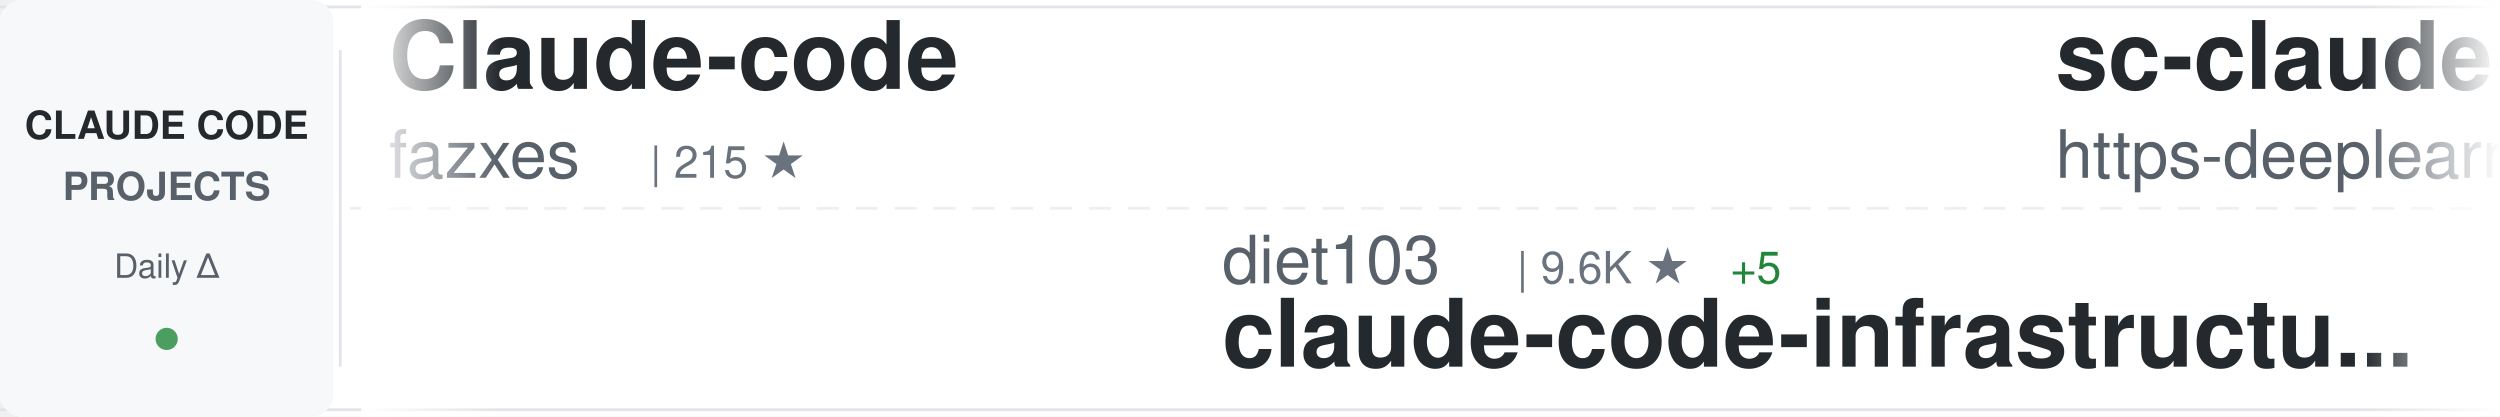
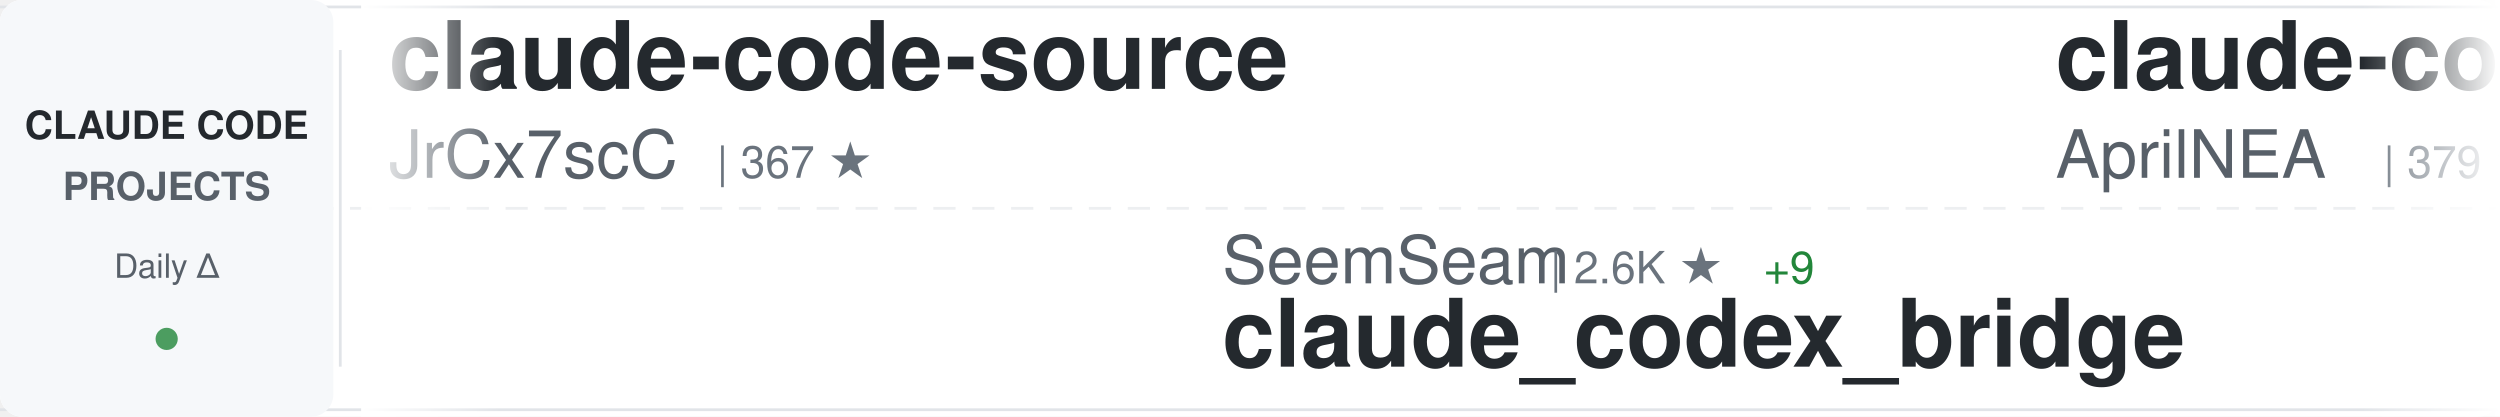
<svg xmlns="http://www.w3.org/2000/svg" width="900" height="150">
  <defs>
    <linearGradient id="awesomeLeftFade" x1="0%" y1="0%" x2="100%" y2="0%">
      <stop offset="0%" style="stop-color:#ffffff;stop-opacity:1" />
      <stop offset="100%" style="stop-color:#ffffff;stop-opacity:0" />
    </linearGradient>
    <linearGradient id="awesomeRightFade" x1="0%" y1="0%" x2="100%" y2="0%">
      <stop offset="0%" style="stop-color:#ffffff;stop-opacity:0" />
      <stop offset="100%" style="stop-color:#ffffff;stop-opacity:1" />
    </linearGradient>
  </defs>
  <rect width="900" height="150" fill="#ffffff" rx="8" />
  <rect x="0" y="2" width="900" height="1" fill="#e1e4e8" />
  <rect x="0" y="147" width="900" height="1" fill="#e1e4e8" />
  <line x1="0" y1="75" x2="900" y2="75" stroke="#e1e4e8" stroke-width="1" stroke-dasharray="8 6" opacity="0.6" />
  <rect x="0" y="0" width="120" height="150" fill="#f6f8fa" rx="8" />
  <text x="60" y="50" font-family="-apple-system, BlinkMacSystemFont, 'Segoe UI', Helvetica, Arial, sans-serif" font-size="14" font-weight="600" fill="#24292e" text-anchor="middle">CLAUDE CODE</text>
  <text x="60" y="72" font-family="-apple-system, BlinkMacSystemFont, 'Segoe UI', Helvetica, Arial, sans-serif" font-size="14" font-weight="600" fill="#586069" text-anchor="middle">PROJECTS</text>
  <text x="60" y="100" font-family="-apple-system, BlinkMacSystemFont, 'Segoe UI', Helvetica, Arial, sans-serif" font-size="12" font-weight="500" fill="#586069" text-anchor="middle">Daily Δ</text>
  <circle cx="60" cy="122" r="4" fill="#22863a" opacity="0.8" />
  <rect x="122" y="18" width="1" height="114" fill="#e1e4e8" />
  <clipPath id="awesomeTickerClip">
    <rect x="130" y="0" width="770" height="150" />
  </clipPath>
  <g clip-path="url(#awesomeTickerClip)">
    <g id="awesomeTickerItems">
      <animateTransform attributeName="transform" attributeType="XML" type="translate" from="0 0" to="-3000 0" dur="54s" repeatCount="indefinite" />
      <g transform="translate(0, 0)">
-         <text x="140" y="32" font-family="-apple-system, BlinkMacSystemFont, 'Segoe UI', Helvetica, Arial, sans-serif" font-size="34" font-weight="600" fill="#24292e">Claude-code</text>
-         <text x="140" y="64" font-family="-apple-system, BlinkMacSystemFont, 'Segoe UI', Helvetica, Arial, sans-serif" font-size="24" font-weight="400" fill="#586069">fazxes</text>
-         <text x="234" y="64" font-family="-apple-system, BlinkMacSystemFont, 'Segoe UI', Helvetica, Arial, sans-serif" font-size="16" font-weight="500" fill="#6a737d">| 215 ★</text>
+         <text x="140" y="32" font-family="-apple-system, BlinkMacSystemFont, 'Segoe UI', Helvetica, Arial, sans-serif" font-size="34" font-weight="600" fill="#24292e">claude-code-source</text>
+         <text x="140" y="64" font-family="-apple-system, BlinkMacSystemFont, 'Segoe UI', Helvetica, Arial, sans-serif" font-size="24" font-weight="400" fill="#586069">JrCx7scC</text>
+         <text x="258" y="64" font-family="-apple-system, BlinkMacSystemFont, 'Segoe UI', Helvetica, Arial, sans-serif" font-size="16" font-weight="500" fill="#6a737d">| 367 ★</text>
      </g>
      <g transform="translate(300, 0)">
-         <text x="140" y="102" font-family="-apple-system, BlinkMacSystemFont, 'Segoe UI', Helvetica, Arial, sans-serif" font-size="24" font-weight="400" fill="#586069">diet103</text>
-         <text x="246" y="102" font-family="-apple-system, BlinkMacSystemFont, 'Segoe UI', Helvetica, Arial, sans-serif" font-size="16" font-weight="500" fill="#6a737d">| 9.6K ★</text>
-         <text x="323" y="102" font-family="-apple-system, BlinkMacSystemFont, 'Segoe UI', Helvetica, Arial, sans-serif" font-size="16" font-weight="500" fill="#22863a"> +5</text>
-         <text x="140" y="132" font-family="-apple-system, BlinkMacSystemFont, 'Segoe UI', Helvetica, Arial, sans-serif" font-size="34" font-weight="600" fill="#24292e">claude-code-infrastructu...</text>
+         <text x="140" y="102" font-family="-apple-system, BlinkMacSystemFont, 'Segoe UI', Helvetica, Arial, sans-serif" font-size="24" font-weight="400" fill="#586069">SeemSeam</text>
+         <text x="258" y="102" font-family="-apple-system, BlinkMacSystemFont, 'Segoe UI', Helvetica, Arial, sans-serif" font-size="16" font-weight="500" fill="#6a737d">| 2.6K ★</text>
+         <text x="335" y="102" font-family="-apple-system, BlinkMacSystemFont, 'Segoe UI', Helvetica, Arial, sans-serif" font-size="16" font-weight="500" fill="#22863a"> +9</text>
+         <text x="140" y="132" font-family="-apple-system, BlinkMacSystemFont, 'Segoe UI', Helvetica, Arial, sans-serif" font-size="34" font-weight="600" fill="#24292e">claude_codex_bridge</text>
      </g>
      <g transform="translate(600, 0)">
-         <text x="140" y="32" font-family="-apple-system, BlinkMacSystemFont, 'Segoe UI', Helvetica, Arial, sans-serif" font-size="34" font-weight="600" fill="#24292e">sc-claude-code-files</text>
-         <text x="140" y="64" font-family="-apple-system, BlinkMacSystemFont, 'Segoe UI', Helvetica, Arial, sans-serif" font-size="24" font-weight="400" fill="#586069">https-deeplearning-ai</text>
-         <text x="414" y="64" font-family="-apple-system, BlinkMacSystemFont, 'Segoe UI', Helvetica, Arial, sans-serif" font-size="16" font-weight="500" fill="#6a737d">| 510 ★</text>
-         <text x="482" y="64" font-family="-apple-system, BlinkMacSystemFont, 'Segoe UI', Helvetica, Arial, sans-serif" font-size="16" font-weight="500" fill="#22863a"> +1</text>
+         <text x="140" y="32" font-family="-apple-system, BlinkMacSystemFont, 'Segoe UI', Helvetica, Arial, sans-serif" font-size="34" font-weight="600" fill="#24292e">claude-code-source</text>
+         <text x="140" y="64" font-family="-apple-system, BlinkMacSystemFont, 'Segoe UI', Helvetica, Arial, sans-serif" font-size="24" font-weight="400" fill="#586069">AprilNEA</text>
+         <text x="258" y="64" font-family="-apple-system, BlinkMacSystemFont, 'Segoe UI', Helvetica, Arial, sans-serif" font-size="16" font-weight="500" fill="#6a737d">| 379 ★</text>
+         <text x="326" y="64" font-family="-apple-system, BlinkMacSystemFont, 'Segoe UI', Helvetica, Arial, sans-serif" font-size="16" font-weight="500" fill="#22863a"> +2</text>
      </g>
      <g transform="translate(900, 0)">
-         <text x="140" y="102" font-family="-apple-system, BlinkMacSystemFont, 'Segoe UI', Helvetica, Arial, sans-serif" font-size="24" font-weight="400" fill="#586069">ding113</text>
-         <text x="246" y="102" font-family="-apple-system, BlinkMacSystemFont, 'Segoe UI', Helvetica, Arial, sans-serif" font-size="16" font-weight="500" fill="#6a737d">| 2.8K ★</text>
-         <text x="323" y="102" font-family="-apple-system, BlinkMacSystemFont, 'Segoe UI', Helvetica, Arial, sans-serif" font-size="16" font-weight="500" fill="#22863a"> +13</text>
-         <text x="140" y="132" font-family="-apple-system, BlinkMacSystemFont, 'Segoe UI', Helvetica, Arial, sans-serif" font-size="34" font-weight="600" fill="#24292e">claude-code-hub</text>
+         <text x="140" y="102" font-family="-apple-system, BlinkMacSystemFont, 'Segoe UI', Helvetica, Arial, sans-serif" font-size="24" font-weight="400" fill="#586069">Windy3f3f3f3f</text>
+         <text x="318" y="102" font-family="-apple-system, BlinkMacSystemFont, 'Segoe UI', Helvetica, Arial, sans-serif" font-size="16" font-weight="500" fill="#6a737d">| 1.2K ★</text>
+         <text x="395" y="102" font-family="-apple-system, BlinkMacSystemFont, 'Segoe UI', Helvetica, Arial, sans-serif" font-size="16" font-weight="500" fill="#22863a"> +9</text>
+         <text x="140" y="132" font-family="-apple-system, BlinkMacSystemFont, 'Segoe UI', Helvetica, Arial, sans-serif" font-size="34" font-weight="600" fill="#24292e">claude-code-from-scratch</text>
      </g>
      <g transform="translate(1200, 0)">
-         <text x="140" y="32" font-family="-apple-system, BlinkMacSystemFont, 'Segoe UI', Helvetica, Arial, sans-serif" font-size="34" font-weight="600" fill="#24292e">andrej-karpathy-skills</text>
-         <text x="140" y="64" font-family="-apple-system, BlinkMacSystemFont, 'Segoe UI', Helvetica, Arial, sans-serif" font-size="24" font-weight="400" fill="#586069">multica-ai</text>
-         <text x="282" y="64" font-family="-apple-system, BlinkMacSystemFont, 'Segoe UI', Helvetica, Arial, sans-serif" font-size="16" font-weight="500" fill="#6a737d">| 130.0K ★</text>
-         <text x="377" y="64" font-family="-apple-system, BlinkMacSystemFont, 'Segoe UI', Helvetica, Arial, sans-serif" font-size="16" font-weight="500" fill="#22863a"> +1.2K</text>
+         <text x="140" y="32" font-family="-apple-system, BlinkMacSystemFont, 'Segoe UI', Helvetica, Arial, sans-serif" font-size="34" font-weight="600" fill="#24292e">free-claude-code</text>
+         <text x="140" y="64" font-family="-apple-system, BlinkMacSystemFont, 'Segoe UI', Helvetica, Arial, sans-serif" font-size="24" font-weight="400" fill="#586069">Alishahryar1</text>
+         <text x="306" y="64" font-family="-apple-system, BlinkMacSystemFont, 'Segoe UI', Helvetica, Arial, sans-serif" font-size="16" font-weight="500" fill="#6a737d">| 24.7K ★</text>
+         <text x="392" y="64" font-family="-apple-system, BlinkMacSystemFont, 'Segoe UI', Helvetica, Arial, sans-serif" font-size="16" font-weight="500" fill="#22863a"> +234</text>
      </g>
      <g transform="translate(1500, 0)">
-         <text x="140" y="102" font-family="-apple-system, BlinkMacSystemFont, 'Segoe UI', Helvetica, Arial, sans-serif" font-size="24" font-weight="400" fill="#586069">shareAI-lab</text>
-         <text x="294" y="102" font-family="-apple-system, BlinkMacSystemFont, 'Segoe UI', Helvetica, Arial, sans-serif" font-size="16" font-weight="500" fill="#6a737d">| 60.5K ★</text>
-         <text x="380" y="102" font-family="-apple-system, BlinkMacSystemFont, 'Segoe UI', Helvetica, Arial, sans-serif" font-size="16" font-weight="500" fill="#22863a"> +228</text>
-         <text x="140" y="132" font-family="-apple-system, BlinkMacSystemFont, 'Segoe UI', Helvetica, Arial, sans-serif" font-size="34" font-weight="600" fill="#24292e">learn-claude-code</text>
+         <text x="140" y="102" font-family="-apple-system, BlinkMacSystemFont, 'Segoe UI', Helvetica, Arial, sans-serif" font-size="24" font-weight="400" fill="#586069">zebbern</text>
+         <text x="246" y="102" font-family="-apple-system, BlinkMacSystemFont, 'Segoe UI', Helvetica, Arial, sans-serif" font-size="16" font-weight="500" fill="#6a737d">| 4.1K ★</text>
+         <text x="323" y="102" font-family="-apple-system, BlinkMacSystemFont, 'Segoe UI', Helvetica, Arial, sans-serif" font-size="16" font-weight="500" fill="#22863a"> +6</text>
+         <text x="140" y="132" font-family="-apple-system, BlinkMacSystemFont, 'Segoe UI', Helvetica, Arial, sans-serif" font-size="34" font-weight="600" fill="#24292e">claude-code-guide</text>
      </g>
      <g transform="translate(1800, 0)">
-         <text x="140" y="32" font-family="-apple-system, BlinkMacSystemFont, 'Segoe UI', Helvetica, Arial, sans-serif" font-size="34" font-weight="600" fill="#24292e">Claude-Code-Game-Studios</text>
-         <text x="140" y="64" font-family="-apple-system, BlinkMacSystemFont, 'Segoe UI', Helvetica, Arial, sans-serif" font-size="24" font-weight="400" fill="#586069">Donchitos</text>
-         <text x="270" y="64" font-family="-apple-system, BlinkMacSystemFont, 'Segoe UI', Helvetica, Arial, sans-serif" font-size="16" font-weight="500" fill="#6a737d">| 18.8K ★</text>
-         <text x="356" y="64" font-family="-apple-system, BlinkMacSystemFont, 'Segoe UI', Helvetica, Arial, sans-serif" font-size="16" font-weight="500" fill="#22863a"> +111</text>
+         <text x="140" y="32" font-family="-apple-system, BlinkMacSystemFont, 'Segoe UI', Helvetica, Arial, sans-serif" font-size="34" font-weight="600" fill="#24292e">how-claude-code-works</text>
+         <text x="140" y="64" font-family="-apple-system, BlinkMacSystemFont, 'Segoe UI', Helvetica, Arial, sans-serif" font-size="24" font-weight="400" fill="#586069">Windy3f3f3f3f</text>
+         <text x="318" y="64" font-family="-apple-system, BlinkMacSystemFont, 'Segoe UI', Helvetica, Arial, sans-serif" font-size="16" font-weight="500" fill="#6a737d">| 2.4K ★</text>
+         <text x="395" y="64" font-family="-apple-system, BlinkMacSystemFont, 'Segoe UI', Helvetica, Arial, sans-serif" font-size="16" font-weight="500" fill="#22863a"> +13</text>
      </g>
      <g transform="translate(2100, 0)">
-         <text x="140" y="102" font-family="-apple-system, BlinkMacSystemFont, 'Segoe UI', Helvetica, Arial, sans-serif" font-size="24" font-weight="400" fill="#586069">farion1231</text>
-         <text x="282" y="102" font-family="-apple-system, BlinkMacSystemFont, 'Segoe UI', Helvetica, Arial, sans-serif" font-size="16" font-weight="500" fill="#6a737d">| 71.1K ★</text>
-         <text x="368" y="102" font-family="-apple-system, BlinkMacSystemFont, 'Segoe UI', Helvetica, Arial, sans-serif" font-size="16" font-weight="500" fill="#22863a"> +1.0K</text>
-         <text x="140" y="132" font-family="-apple-system, BlinkMacSystemFont, 'Segoe UI', Helvetica, Arial, sans-serif" font-size="34" font-weight="600" fill="#24292e">cc-switch</text>
+         <text x="140" y="102" font-family="-apple-system, BlinkMacSystemFont, 'Segoe UI', Helvetica, Arial, sans-serif" font-size="24" font-weight="400" fill="#586069">Cranot</text>
+         <text x="234" y="102" font-family="-apple-system, BlinkMacSystemFont, 'Segoe UI', Helvetica, Arial, sans-serif" font-size="16" font-weight="500" fill="#6a737d">| 2.7K ★</text>
+         <text x="311" y="102" font-family="-apple-system, BlinkMacSystemFont, 'Segoe UI', Helvetica, Arial, sans-serif" font-size="16" font-weight="500" fill="#22863a"> +10</text>
+         <text x="140" y="132" font-family="-apple-system, BlinkMacSystemFont, 'Segoe UI', Helvetica, Arial, sans-serif" font-size="34" font-weight="600" fill="#24292e">claude-code-guide</text>
      </g>
      <g transform="translate(2400, 0)">
-         <text x="140" y="32" font-family="-apple-system, BlinkMacSystemFont, 'Segoe UI', Helvetica, Arial, sans-serif" font-size="34" font-weight="600" fill="#24292e">claude-plugins-official</text>
-         <text x="140" y="64" font-family="-apple-system, BlinkMacSystemFont, 'Segoe UI', Helvetica, Arial, sans-serif" font-size="24" font-weight="400" fill="#586069">anthropics</text>
-         <text x="282" y="64" font-family="-apple-system, BlinkMacSystemFont, 'Segoe UI', Helvetica, Arial, sans-serif" font-size="16" font-weight="500" fill="#6a737d">| 19.4K ★</text>
-         <text x="368" y="64" font-family="-apple-system, BlinkMacSystemFont, 'Segoe UI', Helvetica, Arial, sans-serif" font-size="16" font-weight="500" fill="#22863a"> +91</text>
+         <text x="140" y="32" font-family="-apple-system, BlinkMacSystemFont, 'Segoe UI', Helvetica, Arial, sans-serif" font-size="34" font-weight="600" fill="#24292e">claude-code-hooks-master...</text>
+         <text x="140" y="64" font-family="-apple-system, BlinkMacSystemFont, 'Segoe UI', Helvetica, Arial, sans-serif" font-size="24" font-weight="400" fill="#586069">disler</text>
+         <text x="234" y="64" font-family="-apple-system, BlinkMacSystemFont, 'Segoe UI', Helvetica, Arial, sans-serif" font-size="16" font-weight="500" fill="#6a737d">| 3.7K ★</text>
+         <text x="311" y="64" font-family="-apple-system, BlinkMacSystemFont, 'Segoe UI', Helvetica, Arial, sans-serif" font-size="16" font-weight="500" fill="#22863a"> +6</text>
      </g>
      <g transform="translate(2700, 0)">
-         <text x="140" y="102" font-family="-apple-system, BlinkMacSystemFont, 'Segoe UI', Helvetica, Arial, sans-serif" font-size="24" font-weight="400" fill="#586069">ponponon</text>
-         <text x="258" y="102" font-family="-apple-system, BlinkMacSystemFont, 'Segoe UI', Helvetica, Arial, sans-serif" font-size="16" font-weight="500" fill="#6a737d">| 2.2K ★</text>
-         <text x="335" y="102" font-family="-apple-system, BlinkMacSystemFont, 'Segoe UI', Helvetica, Arial, sans-serif" font-size="16" font-weight="500" fill="#22863a"> +2</text>
-         <text x="140" y="132" font-family="-apple-system, BlinkMacSystemFont, 'Segoe UI', Helvetica, Arial, sans-serif" font-size="34" font-weight="600" fill="#24292e">claude_code_src</text>
+         <text x="140" y="102" font-family="-apple-system, BlinkMacSystemFont, 'Segoe UI', Helvetica, Arial, sans-serif" font-size="24" font-weight="400" fill="#586069">wanshuiyin</text>
+         <text x="282" y="102" font-family="-apple-system, BlinkMacSystemFont, 'Segoe UI', Helvetica, Arial, sans-serif" font-size="16" font-weight="500" fill="#6a737d">| 9.4K ★</text>
+         <text x="359" y="102" font-family="-apple-system, BlinkMacSystemFont, 'Segoe UI', Helvetica, Arial, sans-serif" font-size="16" font-weight="500" fill="#22863a"> +112</text>
+         <text x="140" y="132" font-family="-apple-system, BlinkMacSystemFont, 'Segoe UI', Helvetica, Arial, sans-serif" font-size="34" font-weight="600" fill="#24292e">Auto-claude-code-researc...</text>
      </g>
      <g transform="translate(3000, 0)">
-         <text x="140" y="32" font-family="-apple-system, BlinkMacSystemFont, 'Segoe UI', Helvetica, Arial, sans-serif" font-size="34" font-weight="600" fill="#24292e">Claude-code</text>
-         <text x="140" y="64" font-family="-apple-system, BlinkMacSystemFont, 'Segoe UI', Helvetica, Arial, sans-serif" font-size="24" font-weight="400" fill="#586069">fazxes</text>
-         <text x="234" y="64" font-family="-apple-system, BlinkMacSystemFont, 'Segoe UI', Helvetica, Arial, sans-serif" font-size="16" font-weight="500" fill="#6a737d">| 215 ★</text>
+         <text x="140" y="32" font-family="-apple-system, BlinkMacSystemFont, 'Segoe UI', Helvetica, Arial, sans-serif" font-size="34" font-weight="600" fill="#24292e">claude-code-source</text>
+         <text x="140" y="64" font-family="-apple-system, BlinkMacSystemFont, 'Segoe UI', Helvetica, Arial, sans-serif" font-size="24" font-weight="400" fill="#586069">JrCx7scC</text>
+         <text x="258" y="64" font-family="-apple-system, BlinkMacSystemFont, 'Segoe UI', Helvetica, Arial, sans-serif" font-size="16" font-weight="500" fill="#6a737d">| 367 ★</text>
      </g>
      <g transform="translate(3300, 0)">
-         <text x="140" y="102" font-family="-apple-system, BlinkMacSystemFont, 'Segoe UI', Helvetica, Arial, sans-serif" font-size="24" font-weight="400" fill="#586069">diet103</text>
-         <text x="246" y="102" font-family="-apple-system, BlinkMacSystemFont, 'Segoe UI', Helvetica, Arial, sans-serif" font-size="16" font-weight="500" fill="#6a737d">| 9.6K ★</text>
-         <text x="323" y="102" font-family="-apple-system, BlinkMacSystemFont, 'Segoe UI', Helvetica, Arial, sans-serif" font-size="16" font-weight="500" fill="#22863a"> +5</text>
-         <text x="140" y="132" font-family="-apple-system, BlinkMacSystemFont, 'Segoe UI', Helvetica, Arial, sans-serif" font-size="34" font-weight="600" fill="#24292e">claude-code-infrastructu...</text>
+         <text x="140" y="102" font-family="-apple-system, BlinkMacSystemFont, 'Segoe UI', Helvetica, Arial, sans-serif" font-size="24" font-weight="400" fill="#586069">SeemSeam</text>
+         <text x="258" y="102" font-family="-apple-system, BlinkMacSystemFont, 'Segoe UI', Helvetica, Arial, sans-serif" font-size="16" font-weight="500" fill="#6a737d">| 2.6K ★</text>
+         <text x="335" y="102" font-family="-apple-system, BlinkMacSystemFont, 'Segoe UI', Helvetica, Arial, sans-serif" font-size="16" font-weight="500" fill="#22863a"> +9</text>
+         <text x="140" y="132" font-family="-apple-system, BlinkMacSystemFont, 'Segoe UI', Helvetica, Arial, sans-serif" font-size="34" font-weight="600" fill="#24292e">claude_codex_bridge</text>
      </g>
      <g transform="translate(3600, 0)">
-         <text x="140" y="32" font-family="-apple-system, BlinkMacSystemFont, 'Segoe UI', Helvetica, Arial, sans-serif" font-size="34" font-weight="600" fill="#24292e">sc-claude-code-files</text>
-         <text x="140" y="64" font-family="-apple-system, BlinkMacSystemFont, 'Segoe UI', Helvetica, Arial, sans-serif" font-size="24" font-weight="400" fill="#586069">https-deeplearning-ai</text>
-         <text x="414" y="64" font-family="-apple-system, BlinkMacSystemFont, 'Segoe UI', Helvetica, Arial, sans-serif" font-size="16" font-weight="500" fill="#6a737d">| 510 ★</text>
-         <text x="482" y="64" font-family="-apple-system, BlinkMacSystemFont, 'Segoe UI', Helvetica, Arial, sans-serif" font-size="16" font-weight="500" fill="#22863a"> +1</text>
+         <text x="140" y="32" font-family="-apple-system, BlinkMacSystemFont, 'Segoe UI', Helvetica, Arial, sans-serif" font-size="34" font-weight="600" fill="#24292e">claude-code-source</text>
+         <text x="140" y="64" font-family="-apple-system, BlinkMacSystemFont, 'Segoe UI', Helvetica, Arial, sans-serif" font-size="24" font-weight="400" fill="#586069">AprilNEA</text>
+         <text x="258" y="64" font-family="-apple-system, BlinkMacSystemFont, 'Segoe UI', Helvetica, Arial, sans-serif" font-size="16" font-weight="500" fill="#6a737d">| 379 ★</text>
+         <text x="326" y="64" font-family="-apple-system, BlinkMacSystemFont, 'Segoe UI', Helvetica, Arial, sans-serif" font-size="16" font-weight="500" fill="#22863a"> +2</text>
      </g>
      <g transform="translate(3900, 0)">
-         <text x="140" y="102" font-family="-apple-system, BlinkMacSystemFont, 'Segoe UI', Helvetica, Arial, sans-serif" font-size="24" font-weight="400" fill="#586069">ding113</text>
-         <text x="246" y="102" font-family="-apple-system, BlinkMacSystemFont, 'Segoe UI', Helvetica, Arial, sans-serif" font-size="16" font-weight="500" fill="#6a737d">| 2.8K ★</text>
-         <text x="323" y="102" font-family="-apple-system, BlinkMacSystemFont, 'Segoe UI', Helvetica, Arial, sans-serif" font-size="16" font-weight="500" fill="#22863a"> +13</text>
-         <text x="140" y="132" font-family="-apple-system, BlinkMacSystemFont, 'Segoe UI', Helvetica, Arial, sans-serif" font-size="34" font-weight="600" fill="#24292e">claude-code-hub</text>
+         <text x="140" y="102" font-family="-apple-system, BlinkMacSystemFont, 'Segoe UI', Helvetica, Arial, sans-serif" font-size="24" font-weight="400" fill="#586069">Windy3f3f3f3f</text>
+         <text x="318" y="102" font-family="-apple-system, BlinkMacSystemFont, 'Segoe UI', Helvetica, Arial, sans-serif" font-size="16" font-weight="500" fill="#6a737d">| 1.2K ★</text>
+         <text x="395" y="102" font-family="-apple-system, BlinkMacSystemFont, 'Segoe UI', Helvetica, Arial, sans-serif" font-size="16" font-weight="500" fill="#22863a"> +9</text>
+         <text x="140" y="132" font-family="-apple-system, BlinkMacSystemFont, 'Segoe UI', Helvetica, Arial, sans-serif" font-size="34" font-weight="600" fill="#24292e">claude-code-from-scratch</text>
      </g>
    </g>
  </g>
  <rect x="130" y="0" width="50" height="150" fill="url(#awesomeLeftFade)" />
  <rect x="850" y="0" width="50" height="150" fill="url(#awesomeRightFade)" />
</svg>
